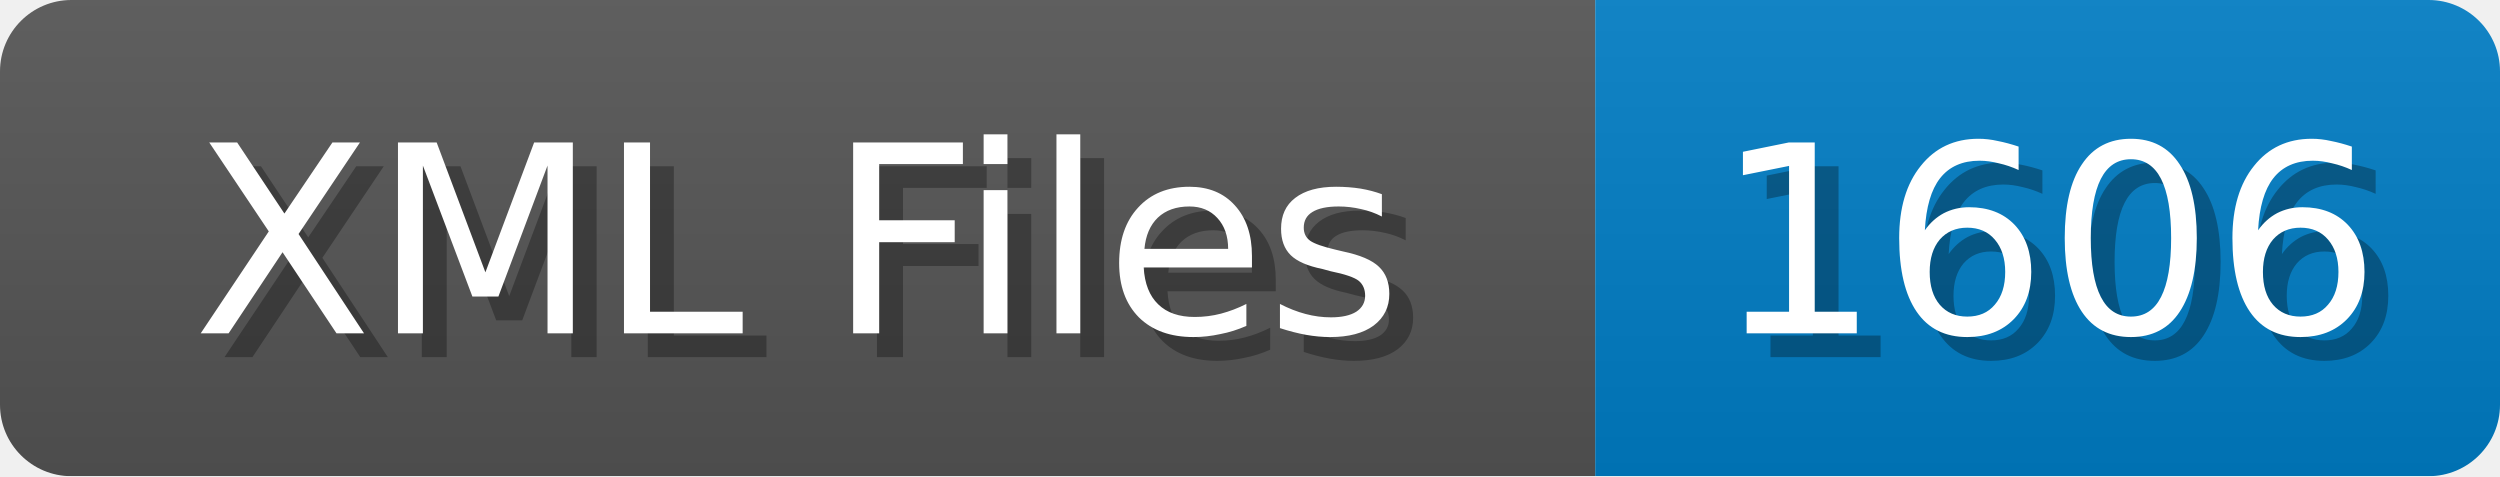
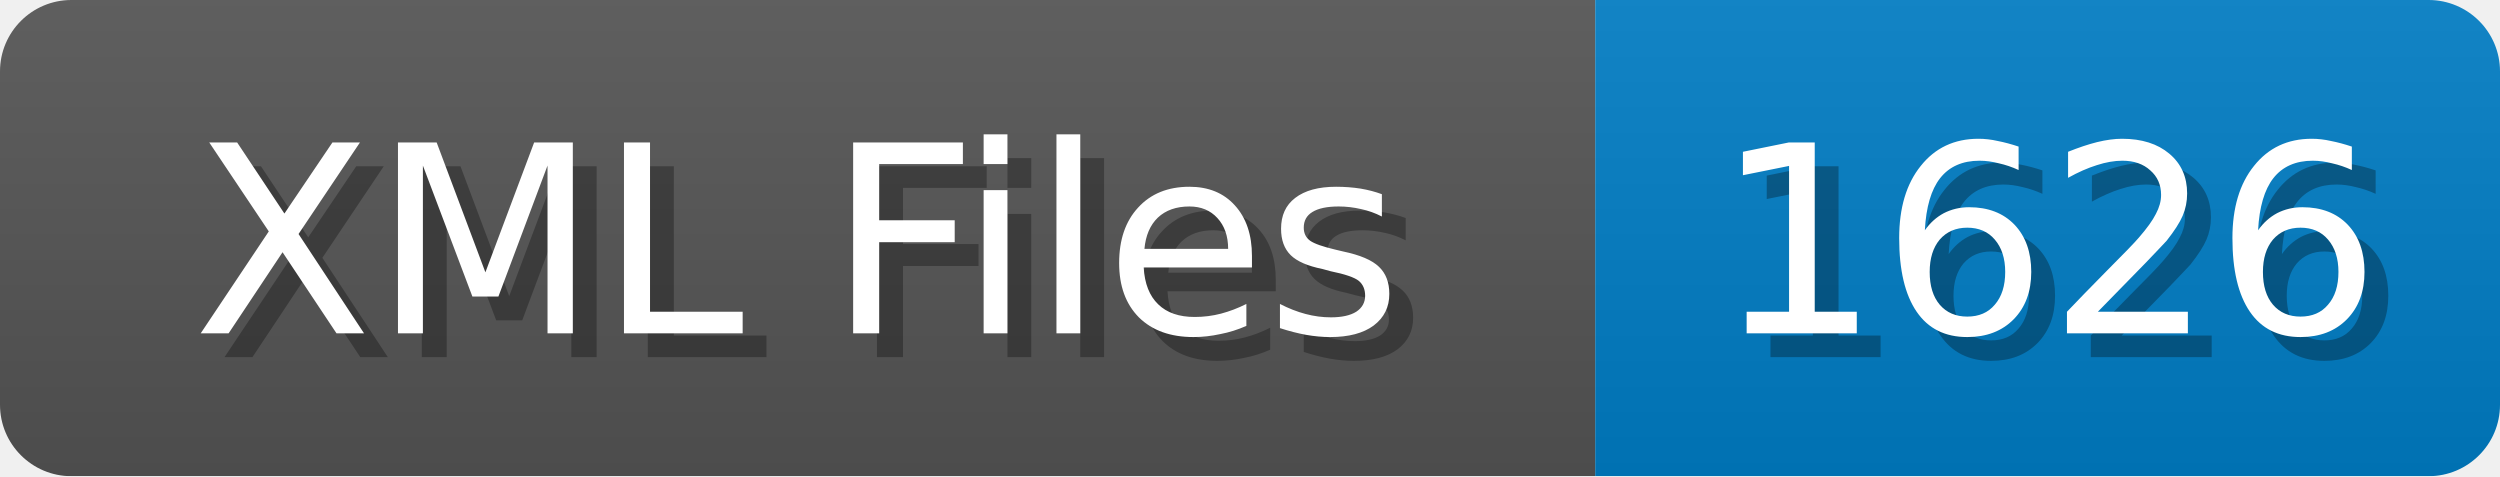
<svg xmlns="http://www.w3.org/2000/svg" width="105" height="20">
  <linearGradient id="b" x2="0" y2="100%">
    <stop offset="0" stop-color="#bbb" stop-opacity=".1" />
    <stop offset="1" stop-opacity=".1" />
  </linearGradient>
  <mask id="anybadge_1">
    <rect width="105" height="20" rx="3" fill="#fff" />
  </mask>
  <g mask="url(#anybadge_1)">
    <path fill="#555" d="M0 0h67v20H0z" />
    <path fill="#007ec6" d="M67 0h38v20H67z" />
    <path fill="url(#b)" d="M0 0h105v20H0z" />
  </g>
  <g fill="#fff" text-anchor="middle" font-family="DejaVu Sans,Verdana,Geneva,sans-serif" font-size="11">
    <text x="34.5" y="15" fill="#010101" fill-opacity=".3">XML Files</text>
    <text x="33.5" y="14">XML Files</text>
  </g>
  <g fill="#fff" text-anchor="middle" font-family="DejaVu Sans,Verdana,Geneva,sans-serif" font-size="11">
-     <text x="87.0" y="15" fill="#010101" fill-opacity=".3">1606</text>
-     <text x="86.0" y="14">1606</text>
+     <text x="87.0" y="15" fill="#010101" fill-opacity=".3">1626</text>
+     <text x="86.0" y="14">1626</text>
  </g>
</svg>
